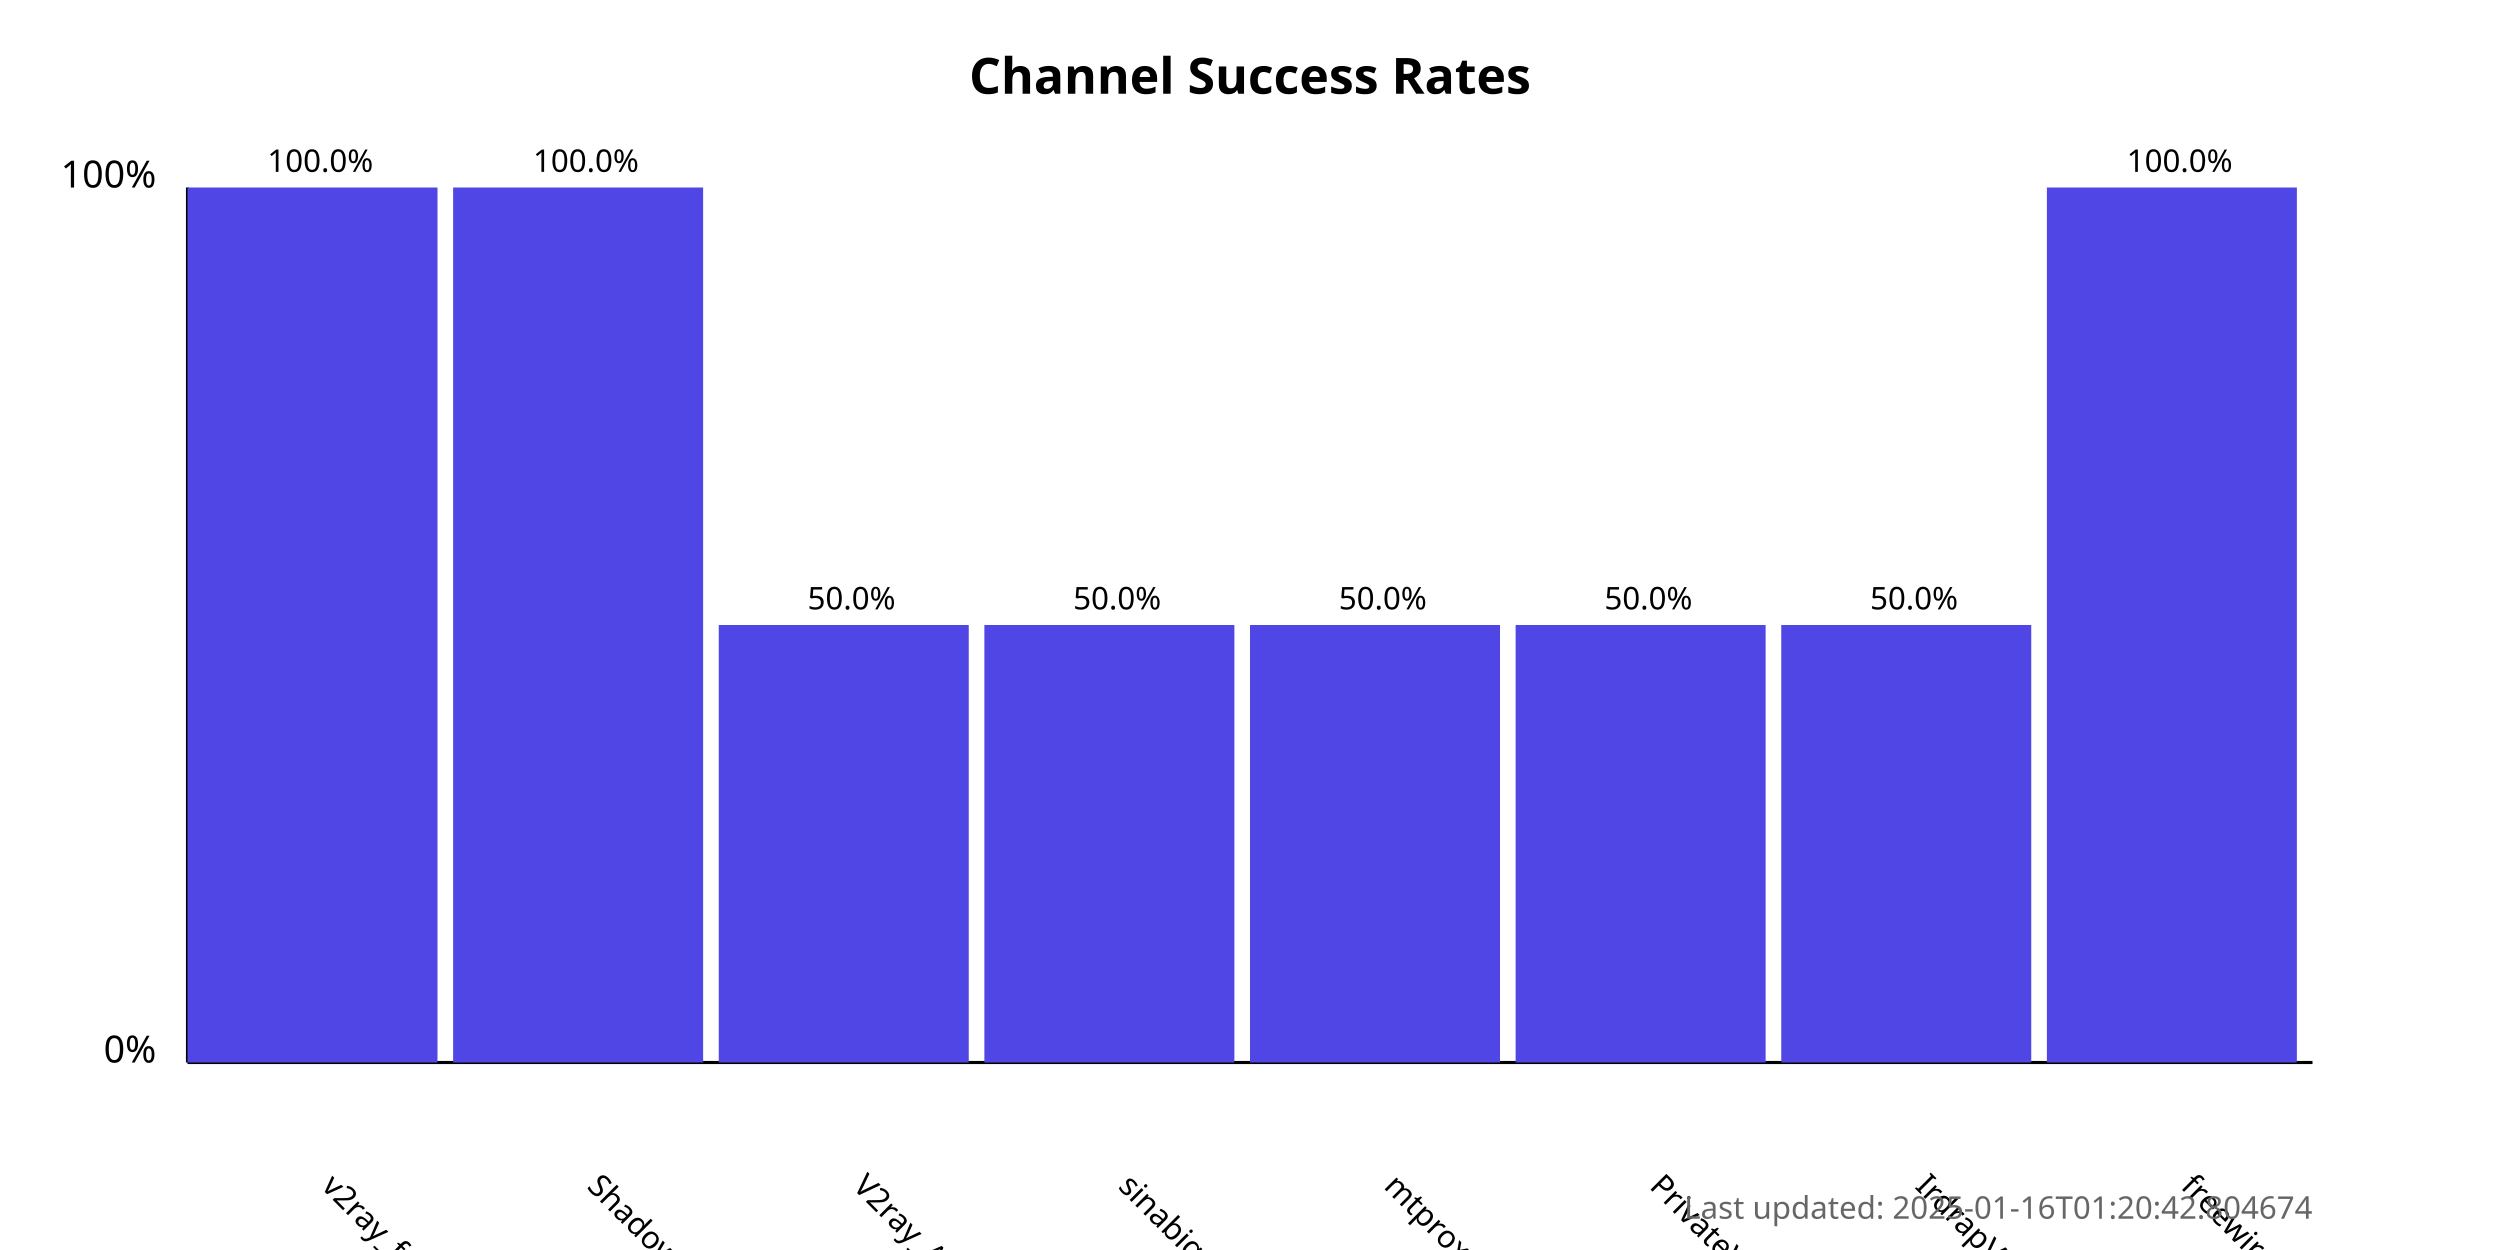
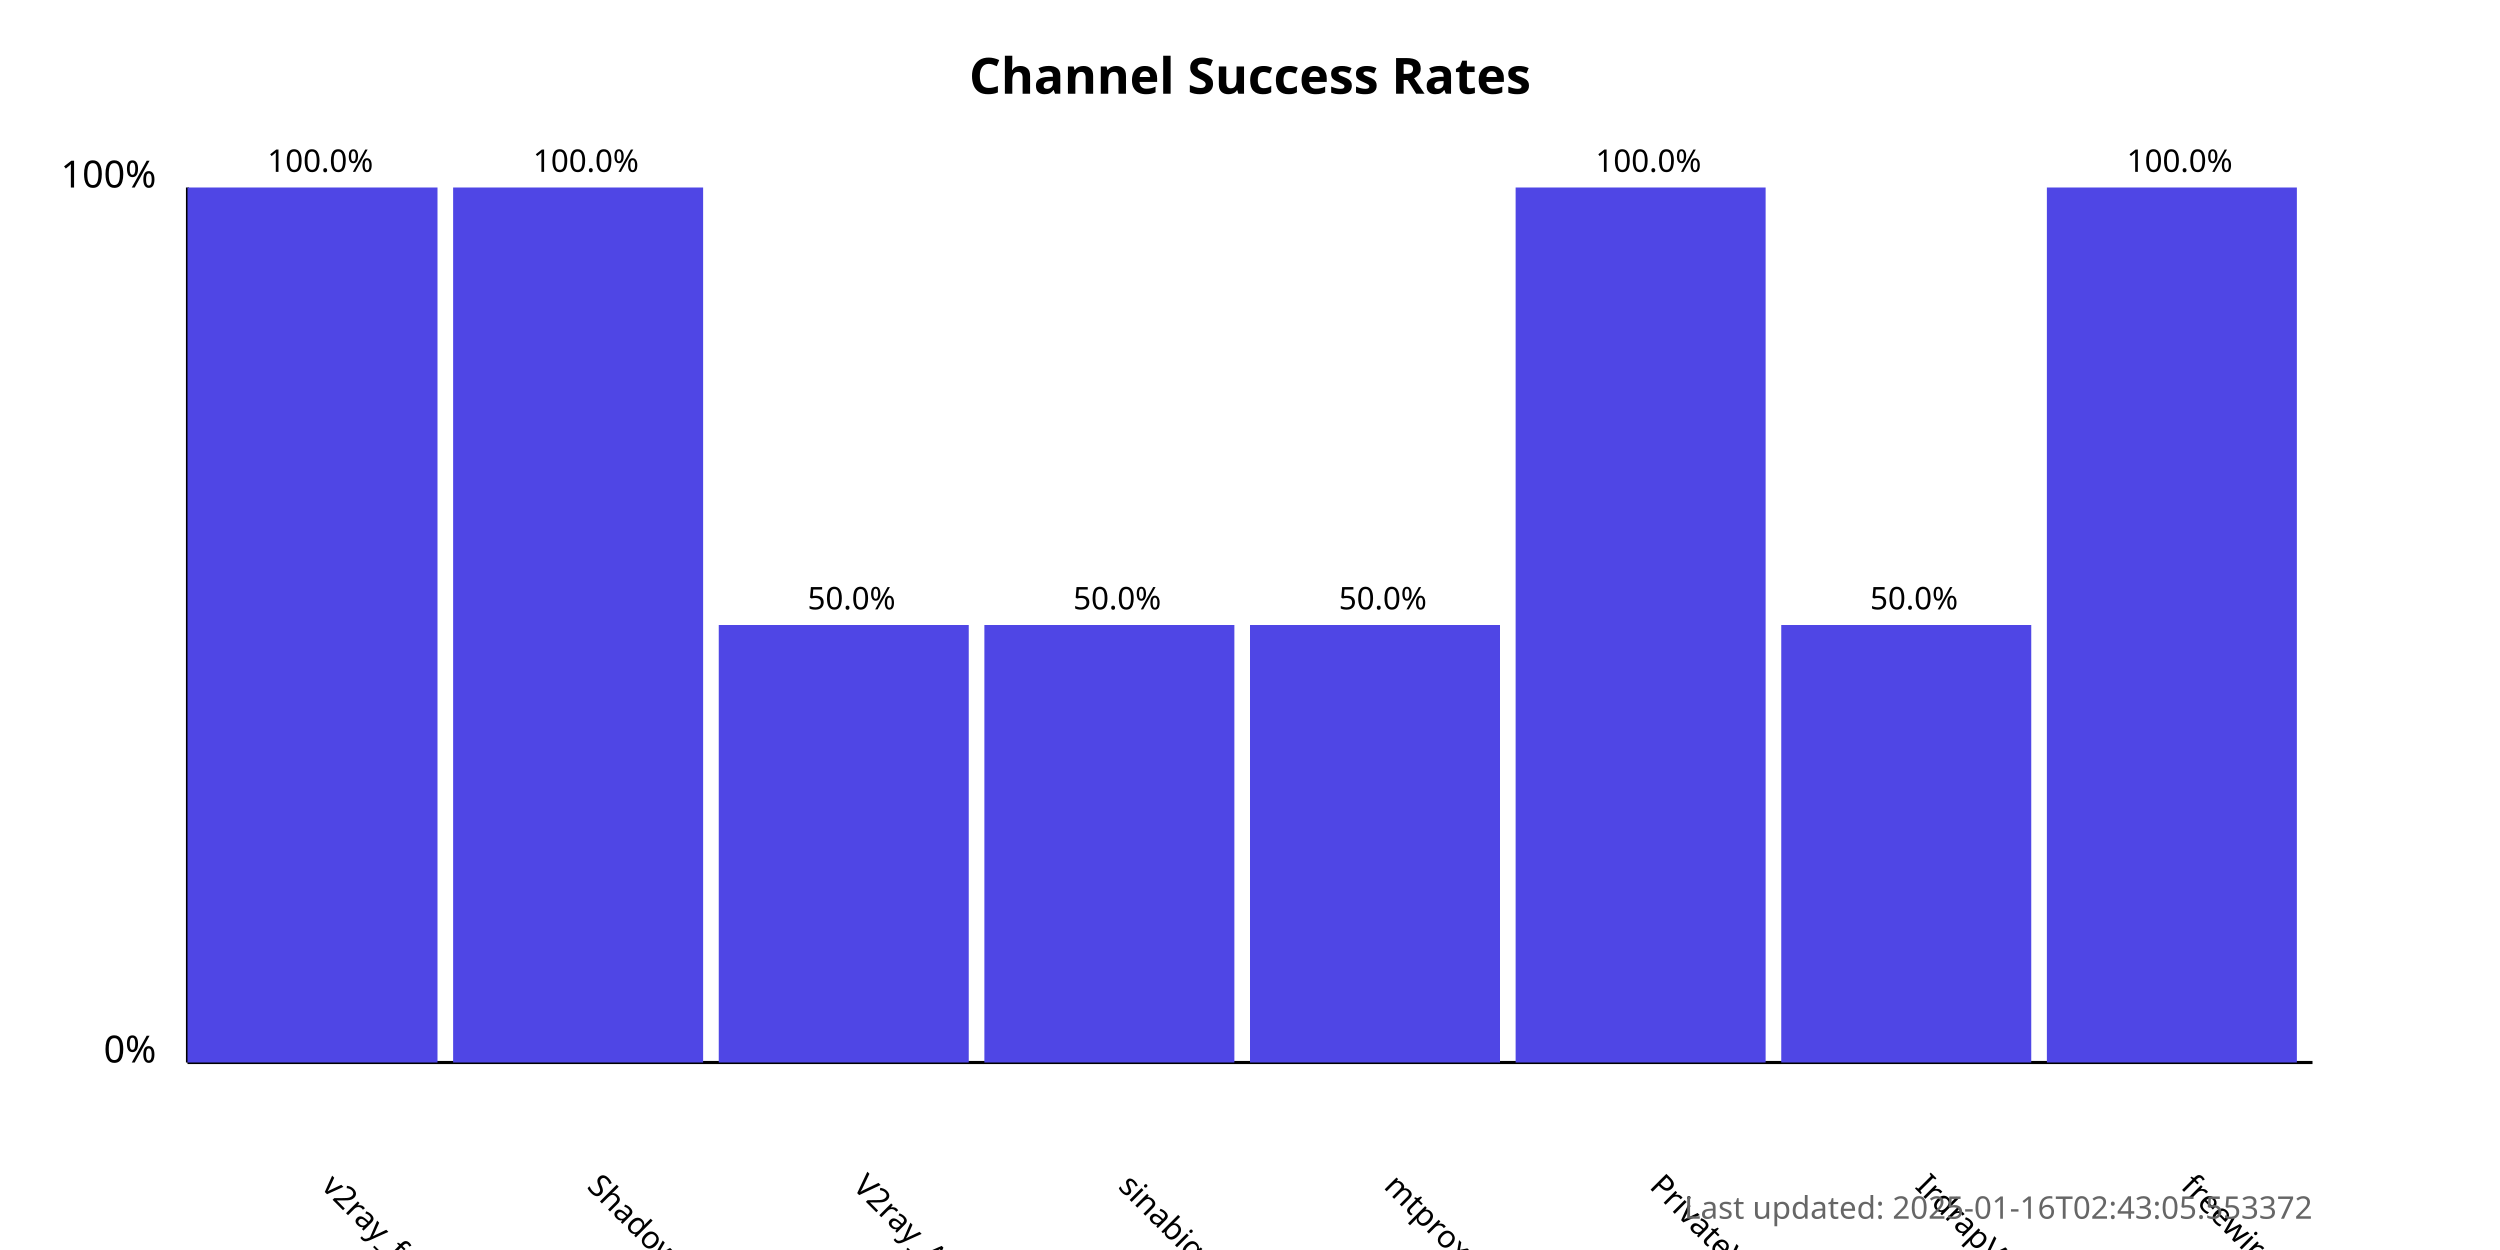
<svg xmlns="http://www.w3.org/2000/svg" width="800" height="400">
  <style>
            .chart-title { font: bold 16px sans-serif; }
            .axis-label { font: 12px sans-serif; }
            .tick-label { font: 10px sans-serif; }
            .bar { fill: #4f46e5; }
            .bar:hover { fill: #6366f1; }
            .timestamp { font: 10px sans-serif; fill: #666; }
        </style>
  <text x="400.0" y="30" text-anchor="middle" class="chart-title">
            Channel Success Rates
        </text>
  <line x1="60" y1="340" x2="60" y2="60" stroke="black" stroke-width="1" />
  <line x1="60" y1="340" x2="740" y2="340" stroke="black" stroke-width="1" />
  <text x="50" y="340" text-anchor="end" class="axis-label">0%</text>
  <text x="50" y="60" text-anchor="end" class="axis-label">100%</text>
  <g>
    <rect x="60" y="60.0" width="80.0" height="280.0" class="bar" />
    <text x="102.5" y="380" transform="rotate(45, 102.5, 380)" text-anchor="start" class="tick-label">
                v2ray_free_conf
            </text>
    <text x="102.5" y="55.0" text-anchor="middle" class="tick-label">
                100.0%
            </text>
  </g>
  <g>
    <rect x="145.0" y="60.0" width="80.0" height="280.0" class="bar" />
    <text x="187.5" y="380" transform="rotate(45, 187.5, 380)" text-anchor="start" class="tick-label">
                ShadowProxy66
            </text>
    <text x="187.5" y="55.0" text-anchor="middle" class="tick-label">
                100.0%
            </text>
  </g>
  <g>
    <rect x="230.0" y="200.0" width="80.0" height="140.0" class="bar" />
    <text x="272.5" y="380" transform="rotate(45, 272.5, 380)" text-anchor="start" class="tick-label">
                V2ray_Alpha
            </text>
    <text x="272.5" y="195.0" text-anchor="middle" class="tick-label">
                50.0%
            </text>
  </g>
  <g>
    <rect x="315.0" y="200.0" width="80.0" height="140.0" class="bar" />
    <text x="357.5" y="380" transform="rotate(45, 357.5, 380)" text-anchor="start" class="tick-label">
                sinabigo
            </text>
    <text x="357.5" y="195.0" text-anchor="middle" class="tick-label">
                50.0%
            </text>
  </g>
  <g>
    <rect x="400.0" y="200.0" width="80.0" height="140.0" class="bar" />
    <text x="442.5" y="380" transform="rotate(45, 442.5, 380)" text-anchor="start" class="tick-label">
                mtproxy_lists
            </text>
    <text x="442.5" y="195.0" text-anchor="middle" class="tick-label">
                50.0%
            </text>
  </g>
  <g>
-     <rect x="485.0" y="200.0" width="80.0" height="140.0" class="bar" />
+     <rect x="485.0" y="60.0" width="80.0" height="280.0" class="bar" />
    <text x="527.5" y="380" transform="rotate(45, 527.5, 380)" text-anchor="start" class="tick-label">
                PrivateVPNs
            </text>
-     <text x="527.5" y="195.0" text-anchor="middle" class="tick-label">
-                 50.0%
+     <text x="527.5" y="55.0" text-anchor="middle" class="tick-label">
+                 100.0%
            </text>
  </g>
  <g>
    <rect x="570.0" y="200.0" width="80.0" height="140.0" class="bar" />
    <text x="612.5" y="380" transform="rotate(45, 612.5, 380)" text-anchor="start" class="tick-label">
                IrdrapVPNnews
            </text>
    <text x="612.5" y="195.0" text-anchor="middle" class="tick-label">
                50.0%
            </text>
  </g>
  <g>
    <rect x="655.0" y="60.0" width="80.0" height="280.0" class="bar" />
    <text x="697.5" y="380" transform="rotate(45, 697.5, 380)" text-anchor="start" class="tick-label">
                freewireguard
            </text>
    <text x="697.5" y="55.0" text-anchor="middle" class="tick-label">
                100.0%
            </text>
  </g>
  <text x="740" y="390" text-anchor="end" class="timestamp">
-             Last updated: 2025-01-16T01:20:42.804674
+             Last updated: 2025-01-16T02:43:05.553372
        </text>
</svg>
